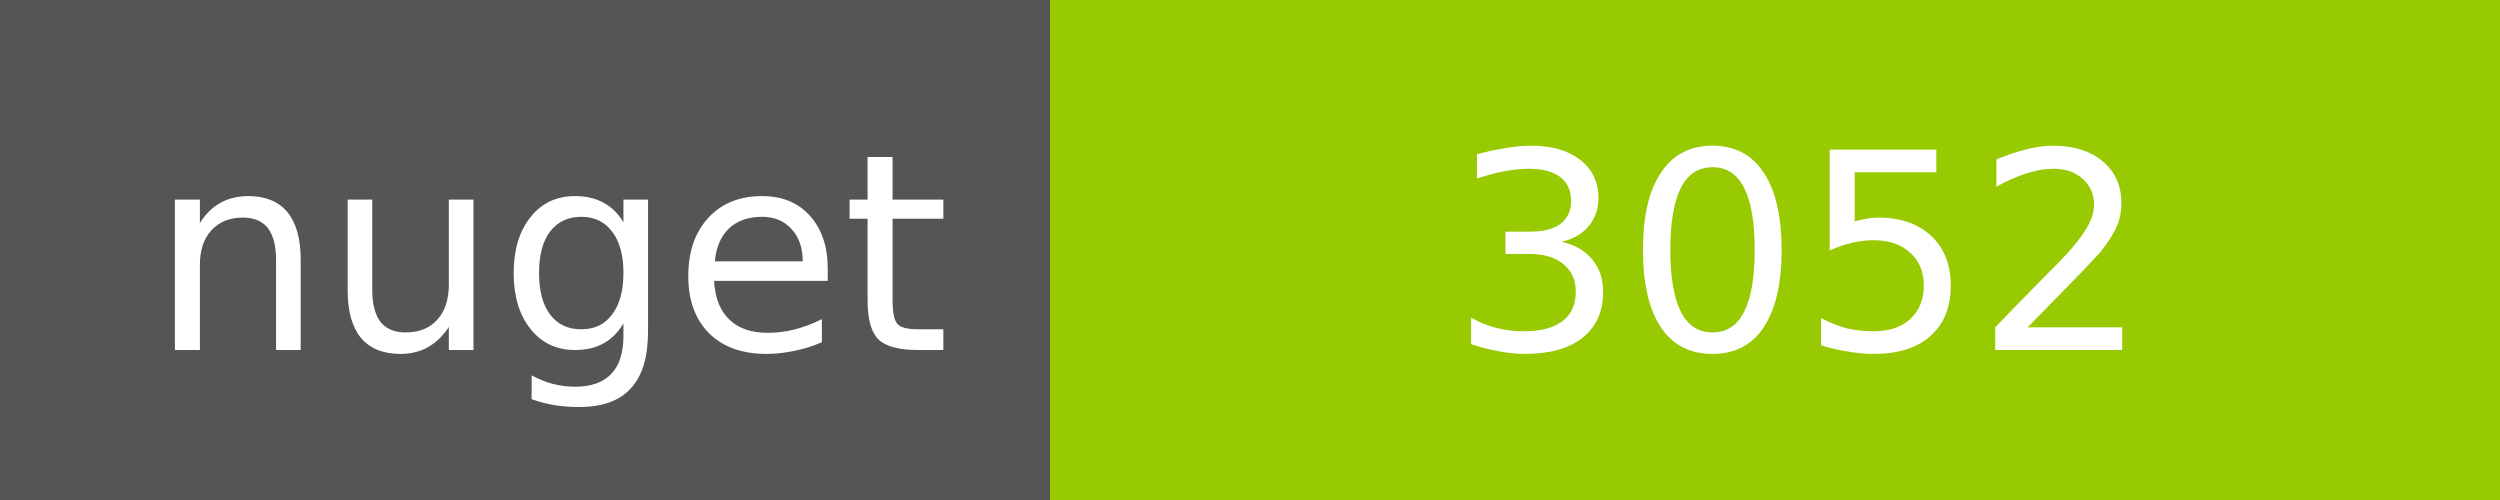
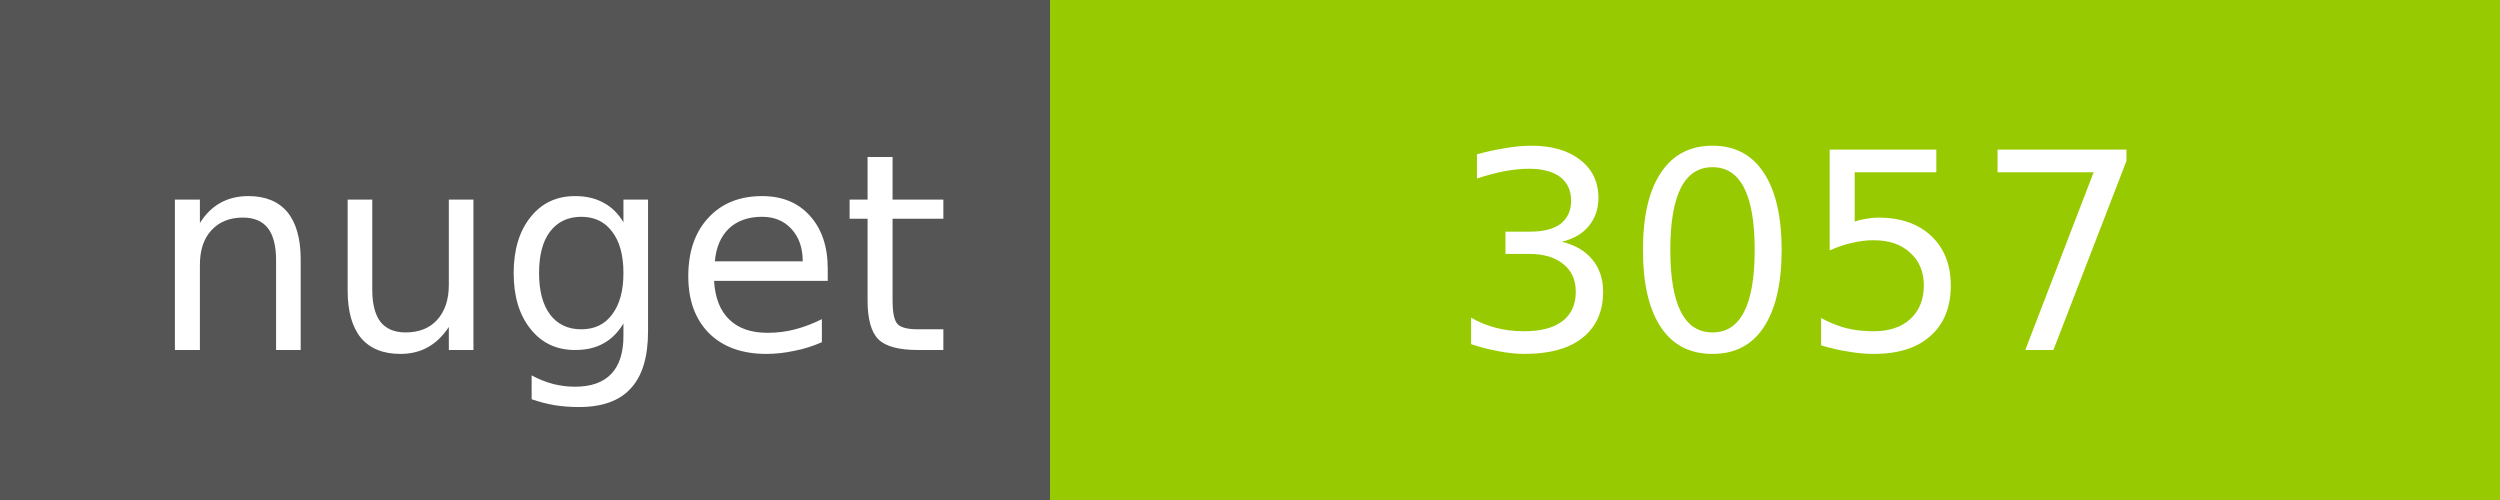
<svg xmlns="http://www.w3.org/2000/svg" width="100" height="20">
  <g shape-rendering="crispEdges">
    <path fill="#555" d="M0 0h42v20H0z" />
    <path fill="#97CA00" d="M42 0h58v20H42z" />
  </g>
  <g fill="#fff" text-anchor="middle" font-family="DejaVu Sans,Verdana,Geneva,sans-serif" font-size="11">
    <text x="22" y="14">nuget</text>
-     <text x="72" y="14">3052</text>
+     <text x="72" y="14">3057</text>
  </g>
</svg>
